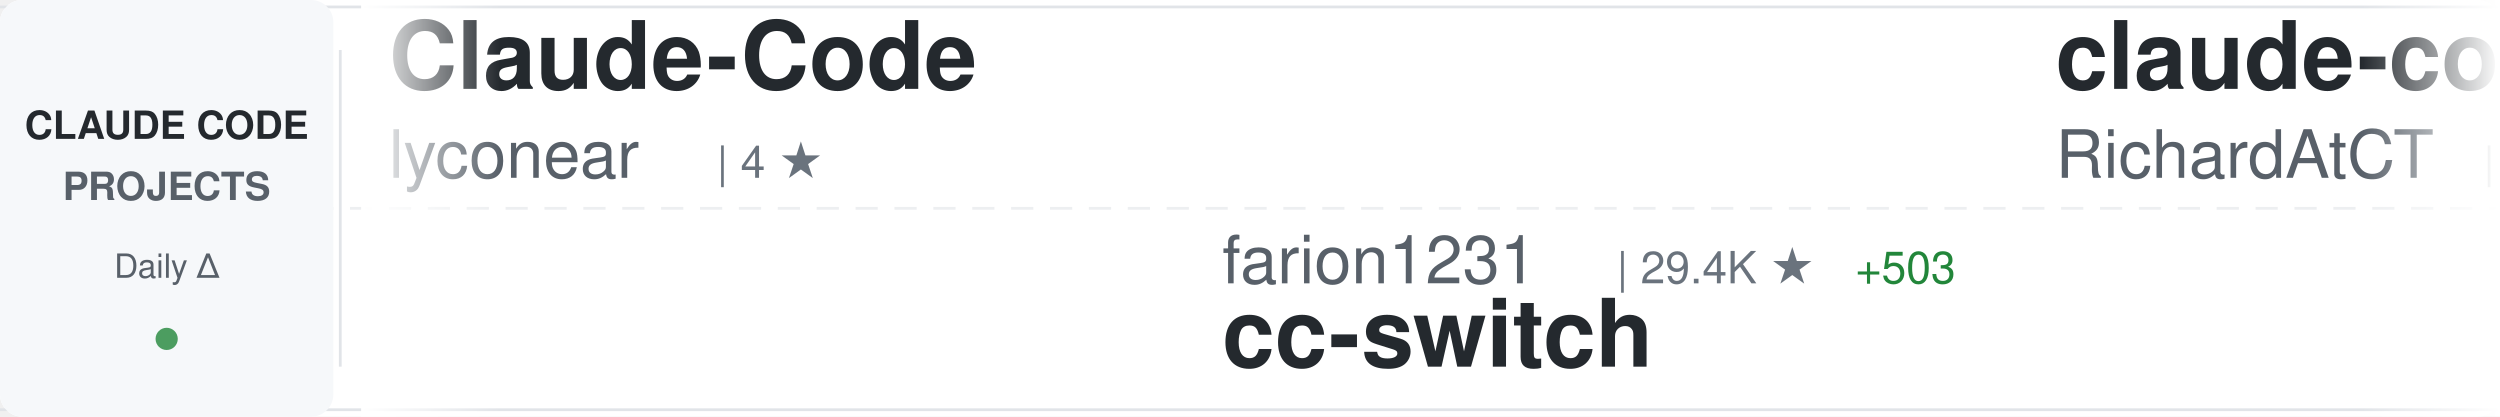
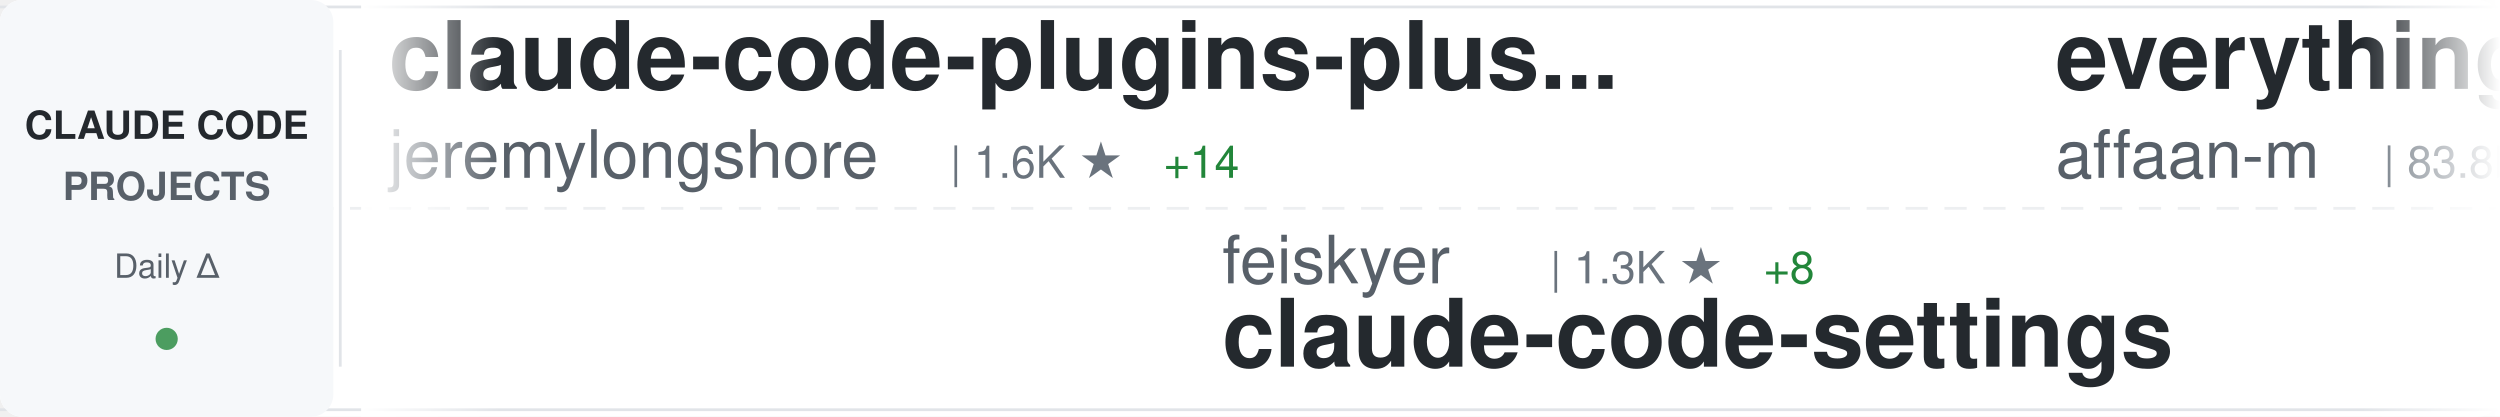
<svg xmlns="http://www.w3.org/2000/svg" width="900" height="150">
  <defs>
    <linearGradient id="awesomeLeftFade" x1="0%" y1="0%" x2="100%" y2="0%">
      <stop offset="0%" style="stop-color:#ffffff;stop-opacity:1" />
      <stop offset="100%" style="stop-color:#ffffff;stop-opacity:0" />
    </linearGradient>
    <linearGradient id="awesomeRightFade" x1="0%" y1="0%" x2="100%" y2="0%">
      <stop offset="0%" style="stop-color:#ffffff;stop-opacity:0" />
      <stop offset="100%" style="stop-color:#ffffff;stop-opacity:1" />
    </linearGradient>
  </defs>
  <rect width="900" height="150" fill="#ffffff" rx="8" />
  <rect x="0" y="2" width="900" height="1" fill="#e1e4e8" />
  <rect x="0" y="147" width="900" height="1" fill="#e1e4e8" />
  <line x1="0" y1="75" x2="900" y2="75" stroke="#e1e4e8" stroke-width="1" stroke-dasharray="8 6" opacity="0.6" />
  <rect x="0" y="0" width="120" height="150" fill="#f6f8fa" rx="8" />
  <text x="60" y="50" font-family="-apple-system, BlinkMacSystemFont, 'Segoe UI', Helvetica, Arial, sans-serif" font-size="14" font-weight="600" fill="#24292e" text-anchor="middle">CLAUDE CODE</text>
  <text x="60" y="72" font-family="-apple-system, BlinkMacSystemFont, 'Segoe UI', Helvetica, Arial, sans-serif" font-size="14" font-weight="600" fill="#586069" text-anchor="middle">PROJECTS</text>
  <text x="60" y="100" font-family="-apple-system, BlinkMacSystemFont, 'Segoe UI', Helvetica, Arial, sans-serif" font-size="12" font-weight="500" fill="#586069" text-anchor="middle">Daily Δ</text>
  <circle cx="60" cy="122" r="4" fill="#22863a" opacity="0.8" />
  <rect x="122" y="18" width="1" height="114" fill="#e1e4e8" />
  <clipPath id="awesomeTickerClip">
    <rect x="130" y="0" width="770" height="150" />
  </clipPath>
  <g clip-path="url(#awesomeTickerClip)">
    <g id="awesomeTickerItems">
      <animateTransform attributeName="transform" attributeType="XML" type="translate" from="0 0" to="-3000 0" dur="54s" repeatCount="indefinite" />
      <g transform="translate(0, 0)">
-         <text x="140" y="32" font-family="-apple-system, BlinkMacSystemFont, 'Segoe UI', Helvetica, Arial, sans-serif" font-size="34" font-weight="600" fill="#24292e">Claude-Code</text>
-         <text x="140" y="64" font-family="-apple-system, BlinkMacSystemFont, 'Segoe UI', Helvetica, Arial, sans-serif" font-size="24" font-weight="400" fill="#586069">lyconear</text>
-         <text x="258" y="64" font-family="-apple-system, BlinkMacSystemFont, 'Segoe UI', Helvetica, Arial, sans-serif" font-size="16" font-weight="500" fill="#6a737d">| 4 ★</text>
+         <text x="140" y="32" font-family="-apple-system, BlinkMacSystemFont, 'Segoe UI', Helvetica, Arial, sans-serif" font-size="34" font-weight="600" fill="#24292e">claude-code-plugins-plus...</text>
+         <text x="140" y="64" font-family="-apple-system, BlinkMacSystemFont, 'Segoe UI', Helvetica, Arial, sans-serif" font-size="24" font-weight="400" fill="#586069">jeremylongshore</text>
+         <text x="342" y="64" font-family="-apple-system, BlinkMacSystemFont, 'Segoe UI', Helvetica, Arial, sans-serif" font-size="16" font-weight="500" fill="#6a737d">| 1.6K ★</text>
+         <text x="419" y="64" font-family="-apple-system, BlinkMacSystemFont, 'Segoe UI', Helvetica, Arial, sans-serif" font-size="16" font-weight="500" fill="#22863a"> +14</text>
      </g>
      <g transform="translate(300, 0)">
-         <text x="140" y="102" font-family="-apple-system, BlinkMacSystemFont, 'Segoe UI', Helvetica, Arial, sans-serif" font-size="24" font-weight="400" fill="#586069">farion1231</text>
-         <text x="282" y="102" font-family="-apple-system, BlinkMacSystemFont, 'Segoe UI', Helvetica, Arial, sans-serif" font-size="16" font-weight="500" fill="#6a737d">| 29.4K ★</text>
-         <text x="368" y="102" font-family="-apple-system, BlinkMacSystemFont, 'Segoe UI', Helvetica, Arial, sans-serif" font-size="16" font-weight="500" fill="#22863a"> +503</text>
-         <text x="140" y="132" font-family="-apple-system, BlinkMacSystemFont, 'Segoe UI', Helvetica, Arial, sans-serif" font-size="34" font-weight="600" fill="#24292e">cc-switch</text>
+         <text x="140" y="102" font-family="-apple-system, BlinkMacSystemFont, 'Segoe UI', Helvetica, Arial, sans-serif" font-size="24" font-weight="400" fill="#586069">feiskyer</text>
+         <text x="258" y="102" font-family="-apple-system, BlinkMacSystemFont, 'Segoe UI', Helvetica, Arial, sans-serif" font-size="16" font-weight="500" fill="#6a737d">| 1.3K ★</text>
+         <text x="335" y="102" font-family="-apple-system, BlinkMacSystemFont, 'Segoe UI', Helvetica, Arial, sans-serif" font-size="16" font-weight="500" fill="#22863a"> +8</text>
+         <text x="140" y="132" font-family="-apple-system, BlinkMacSystemFont, 'Segoe UI', Helvetica, Arial, sans-serif" font-size="34" font-weight="600" fill="#24292e">claude-code-settings</text>
      </g>
      <g transform="translate(600, 0)">
-         <text x="140" y="32" font-family="-apple-system, BlinkMacSystemFont, 'Segoe UI', Helvetica, Arial, sans-serif" font-size="34" font-weight="600" fill="#24292e">claude-code-telegram</text>
-         <text x="140" y="64" font-family="-apple-system, BlinkMacSystemFont, 'Segoe UI', Helvetica, Arial, sans-serif" font-size="24" font-weight="400" fill="#586069">RichardAtCT</text>
-         <text x="294" y="64" font-family="-apple-system, BlinkMacSystemFont, 'Segoe UI', Helvetica, Arial, sans-serif" font-size="16" font-weight="500" fill="#6a737d">| 2.1K ★</text>
-         <text x="371" y="64" font-family="-apple-system, BlinkMacSystemFont, 'Segoe UI', Helvetica, Arial, sans-serif" font-size="16" font-weight="500" fill="#22863a"> +20</text>
+         <text x="140" y="32" font-family="-apple-system, BlinkMacSystemFont, 'Segoe UI', Helvetica, Arial, sans-serif" font-size="34" font-weight="600" fill="#24292e">everything-claude-code</text>
+         <text x="140" y="64" font-family="-apple-system, BlinkMacSystemFont, 'Segoe UI', Helvetica, Arial, sans-serif" font-size="24" font-weight="400" fill="#586069">affaan-m</text>
+         <text x="258" y="64" font-family="-apple-system, BlinkMacSystemFont, 'Segoe UI', Helvetica, Arial, sans-serif" font-size="16" font-weight="500" fill="#6a737d">| 83.8K ★</text>
+         <text x="344" y="64" font-family="-apple-system, BlinkMacSystemFont, 'Segoe UI', Helvetica, Arial, sans-serif" font-size="16" font-weight="500" fill="#22863a"> +2.7K</text>
      </g>
      <g transform="translate(900, 0)">
-         <text x="140" y="102" font-family="-apple-system, BlinkMacSystemFont, 'Segoe UI', Helvetica, Arial, sans-serif" font-size="24" font-weight="400" fill="#586069">cixingguangming55555</text>
-         <text x="402" y="102" font-family="-apple-system, BlinkMacSystemFont, 'Segoe UI', Helvetica, Arial, sans-serif" font-size="16" font-weight="500" fill="#6a737d">| 2.5K ★</text>
-         <text x="140" y="132" font-family="-apple-system, BlinkMacSystemFont, 'Segoe UI', Helvetica, Arial, sans-serif" font-size="34" font-weight="600" fill="#24292e">wechat-bot</text>
+         <text x="140" y="102" font-family="-apple-system, BlinkMacSystemFont, 'Segoe UI', Helvetica, Arial, sans-serif" font-size="24" font-weight="400" fill="#586069">revfactory</text>
+         <text x="282" y="102" font-family="-apple-system, BlinkMacSystemFont, 'Segoe UI', Helvetica, Arial, sans-serif" font-size="16" font-weight="500" fill="#6a737d">| 762 ★</text>
+         <text x="350" y="102" font-family="-apple-system, BlinkMacSystemFont, 'Segoe UI', Helvetica, Arial, sans-serif" font-size="16" font-weight="500" fill="#22863a"> +1</text>
+         <text x="140" y="132" font-family="-apple-system, BlinkMacSystemFont, 'Segoe UI', Helvetica, Arial, sans-serif" font-size="34" font-weight="600" fill="#24292e">claude-code-mastering</text>
      </g>
      <g transform="translate(1200, 0)">
-         <text x="140" y="32" font-family="-apple-system, BlinkMacSystemFont, 'Segoe UI', Helvetica, Arial, sans-serif" font-size="34" font-weight="600" fill="#24292e">claude-code-subagents</text>
-         <text x="140" y="64" font-family="-apple-system, BlinkMacSystemFont, 'Segoe UI', Helvetica, Arial, sans-serif" font-size="24" font-weight="400" fill="#586069">0xfurai</text>
-         <text x="246" y="64" font-family="-apple-system, BlinkMacSystemFont, 'Segoe UI', Helvetica, Arial, sans-serif" font-size="16" font-weight="500" fill="#6a737d">| 779 ★</text>
-         <text x="314" y="64" font-family="-apple-system, BlinkMacSystemFont, 'Segoe UI', Helvetica, Arial, sans-serif" font-size="16" font-weight="500" fill="#22863a"> +3</text>
+         <text x="140" y="32" font-family="-apple-system, BlinkMacSystemFont, 'Segoe UI', Helvetica, Arial, sans-serif" font-size="34" font-weight="600" fill="#24292e">claude-code-router</text>
+         <text x="140" y="64" font-family="-apple-system, BlinkMacSystemFont, 'Segoe UI', Helvetica, Arial, sans-serif" font-size="24" font-weight="400" fill="#586069">musistudio</text>
+         <text x="282" y="64" font-family="-apple-system, BlinkMacSystemFont, 'Segoe UI', Helvetica, Arial, sans-serif" font-size="16" font-weight="500" fill="#6a737d">| 29.9K ★</text>
+         <text x="368" y="64" font-family="-apple-system, BlinkMacSystemFont, 'Segoe UI', Helvetica, Arial, sans-serif" font-size="16" font-weight="500" fill="#22863a"> +97</text>
      </g>
      <g transform="translate(1500, 0)">
-         <text x="140" y="102" font-family="-apple-system, BlinkMacSystemFont, 'Segoe UI', Helvetica, Arial, sans-serif" font-size="24" font-weight="400" fill="#586069">Alishahryar1</text>
-         <text x="306" y="102" font-family="-apple-system, BlinkMacSystemFont, 'Segoe UI', Helvetica, Arial, sans-serif" font-size="16" font-weight="500" fill="#6a737d">| 1.0K ★</text>
-         <text x="383" y="102" font-family="-apple-system, BlinkMacSystemFont, 'Segoe UI', Helvetica, Arial, sans-serif" font-size="16" font-weight="500" fill="#22863a"> +14</text>
-         <text x="140" y="132" font-family="-apple-system, BlinkMacSystemFont, 'Segoe UI', Helvetica, Arial, sans-serif" font-size="34" font-weight="600" fill="#24292e">free-claude-code</text>
+         <text x="140" y="102" font-family="-apple-system, BlinkMacSystemFont, 'Segoe UI', Helvetica, Arial, sans-serif" font-size="24" font-weight="400" fill="#586069">qwibitai</text>
+         <text x="258" y="102" font-family="-apple-system, BlinkMacSystemFont, 'Segoe UI', Helvetica, Arial, sans-serif" font-size="16" font-weight="500" fill="#6a737d">| 23.9K ★</text>
+         <text x="344" y="102" font-family="-apple-system, BlinkMacSystemFont, 'Segoe UI', Helvetica, Arial, sans-serif" font-size="16" font-weight="500" fill="#22863a"> +305</text>
+         <text x="140" y="132" font-family="-apple-system, BlinkMacSystemFont, 'Segoe UI', Helvetica, Arial, sans-serif" font-size="34" font-weight="600" fill="#24292e">nanoclaw</text>
      </g>
      <g transform="translate(1800, 0)">
-         <text x="140" y="32" font-family="-apple-system, BlinkMacSystemFont, 'Segoe UI', Helvetica, Arial, sans-serif" font-size="34" font-weight="600" fill="#24292e">claude-code-guide</text>
-         <text x="140" y="64" font-family="-apple-system, BlinkMacSystemFont, 'Segoe UI', Helvetica, Arial, sans-serif" font-size="24" font-weight="400" fill="#586069">Cranot</text>
-         <text x="234" y="64" font-family="-apple-system, BlinkMacSystemFont, 'Segoe UI', Helvetica, Arial, sans-serif" font-size="16" font-weight="500" fill="#6a737d">| 2.5K ★</text>
-         <text x="311" y="64" font-family="-apple-system, BlinkMacSystemFont, 'Segoe UI', Helvetica, Arial, sans-serif" font-size="16" font-weight="500" fill="#22863a"> +3</text>
+         <text x="140" y="32" font-family="-apple-system, BlinkMacSystemFont, 'Segoe UI', Helvetica, Arial, sans-serif" font-size="34" font-weight="600" fill="#24292e">claude-code-config</text>
+         <text x="140" y="64" font-family="-apple-system, BlinkMacSystemFont, 'Segoe UI', Helvetica, Arial, sans-serif" font-size="24" font-weight="400" fill="#586069">trailofbits</text>
+         <text x="294" y="64" font-family="-apple-system, BlinkMacSystemFont, 'Segoe UI', Helvetica, Arial, sans-serif" font-size="16" font-weight="500" fill="#6a737d">| 1.6K ★</text>
+         <text x="371" y="64" font-family="-apple-system, BlinkMacSystemFont, 'Segoe UI', Helvetica, Arial, sans-serif" font-size="16" font-weight="500" fill="#22863a"> +8</text>
      </g>
      <g transform="translate(2100, 0)">
-         <text x="140" y="102" font-family="-apple-system, BlinkMacSystemFont, 'Segoe UI', Helvetica, Arial, sans-serif" font-size="24" font-weight="400" fill="#586069">siteboon</text>
-         <text x="258" y="102" font-family="-apple-system, BlinkMacSystemFont, 'Segoe UI', Helvetica, Arial, sans-serif" font-size="16" font-weight="500" fill="#6a737d">| 8.6K ★</text>
-         <text x="335" y="102" font-family="-apple-system, BlinkMacSystemFont, 'Segoe UI', Helvetica, Arial, sans-serif" font-size="16" font-weight="500" fill="#22863a"> +54</text>
-         <text x="140" y="132" font-family="-apple-system, BlinkMacSystemFont, 'Segoe UI', Helvetica, Arial, sans-serif" font-size="34" font-weight="600" fill="#24292e">claudecodeui</text>
+         <text x="140" y="102" font-family="-apple-system, BlinkMacSystemFont, 'Segoe UI', Helvetica, Arial, sans-serif" font-size="24" font-weight="400" fill="#586069">KimYx0207</text>
+         <text x="270" y="102" font-family="-apple-system, BlinkMacSystemFont, 'Segoe UI', Helvetica, Arial, sans-serif" font-size="16" font-weight="500" fill="#6a737d">| 2.1K ★</text>
+         <text x="347" y="102" font-family="-apple-system, BlinkMacSystemFont, 'Segoe UI', Helvetica, Arial, sans-serif" font-size="16" font-weight="500" fill="#22863a"> +33</text>
+         <text x="140" y="132" font-family="-apple-system, BlinkMacSystemFont, 'Segoe UI', Helvetica, Arial, sans-serif" font-size="34" font-weight="600" fill="#24292e">Claude-Code-x-OpenClaw-G...</text>
      </g>
      <g transform="translate(2400, 0)">
-         <text x="140" y="32" font-family="-apple-system, BlinkMacSystemFont, 'Segoe UI', Helvetica, Arial, sans-serif" font-size="34" font-weight="600" fill="#24292e">claude-code-webui</text>
-         <text x="140" y="64" font-family="-apple-system, BlinkMacSystemFont, 'Segoe UI', Helvetica, Arial, sans-serif" font-size="24" font-weight="400" fill="#586069">sugyan</text>
-         <text x="234" y="64" font-family="-apple-system, BlinkMacSystemFont, 'Segoe UI', Helvetica, Arial, sans-serif" font-size="16" font-weight="500" fill="#6a737d">| 965 ★</text>
-         <text x="302" y="64" font-family="-apple-system, BlinkMacSystemFont, 'Segoe UI', Helvetica, Arial, sans-serif" font-size="16" font-weight="500" fill="#22863a"> +2</text>
+         <text x="140" y="32" font-family="-apple-system, BlinkMacSystemFont, 'Segoe UI', Helvetica, Arial, sans-serif" font-size="34" font-weight="600" fill="#24292e">claude-code-skills</text>
+         <text x="140" y="64" font-family="-apple-system, BlinkMacSystemFont, 'Segoe UI', Helvetica, Arial, sans-serif" font-size="24" font-weight="400" fill="#586069">daymade</text>
+         <text x="246" y="64" font-family="-apple-system, BlinkMacSystemFont, 'Segoe UI', Helvetica, Arial, sans-serif" font-size="16" font-weight="500" fill="#6a737d">| 672 ★</text>
+         <text x="314" y="64" font-family="-apple-system, BlinkMacSystemFont, 'Segoe UI', Helvetica, Arial, sans-serif" font-size="16" font-weight="500" fill="#22863a"> +10</text>
      </g>
      <g transform="translate(2700, 0)">
-         <text x="140" y="102" font-family="-apple-system, BlinkMacSystemFont, 'Segoe UI', Helvetica, Arial, sans-serif" font-size="24" font-weight="400" fill="#586069">diet103</text>
-         <text x="246" y="102" font-family="-apple-system, BlinkMacSystemFont, 'Segoe UI', Helvetica, Arial, sans-serif" font-size="16" font-weight="500" fill="#6a737d">| 9.3K ★</text>
-         <text x="323" y="102" font-family="-apple-system, BlinkMacSystemFont, 'Segoe UI', Helvetica, Arial, sans-serif" font-size="16" font-weight="500" fill="#22863a"> +12</text>
-         <text x="140" y="132" font-family="-apple-system, BlinkMacSystemFont, 'Segoe UI', Helvetica, Arial, sans-serif" font-size="34" font-weight="600" fill="#24292e">claude-code-infrastructu...</text>
+         <text x="140" y="102" font-family="-apple-system, BlinkMacSystemFont, 'Segoe UI', Helvetica, Arial, sans-serif" font-size="24" font-weight="400" fill="#586069">steipete</text>
+         <text x="258" y="102" font-family="-apple-system, BlinkMacSystemFont, 'Segoe UI', Helvetica, Arial, sans-serif" font-size="16" font-weight="500" fill="#6a737d">| 1.2K ★</text>
+         <text x="335" y="102" font-family="-apple-system, BlinkMacSystemFont, 'Segoe UI', Helvetica, Arial, sans-serif" font-size="16" font-weight="500" fill="#22863a"> +1</text>
+         <text x="140" y="132" font-family="-apple-system, BlinkMacSystemFont, 'Segoe UI', Helvetica, Arial, sans-serif" font-size="34" font-weight="600" fill="#24292e">claude-code-mcp</text>
      </g>
      <g transform="translate(3000, 0)">
-         <text x="140" y="32" font-family="-apple-system, BlinkMacSystemFont, 'Segoe UI', Helvetica, Arial, sans-serif" font-size="34" font-weight="600" fill="#24292e">Claude-Code</text>
-         <text x="140" y="64" font-family="-apple-system, BlinkMacSystemFont, 'Segoe UI', Helvetica, Arial, sans-serif" font-size="24" font-weight="400" fill="#586069">lyconear</text>
-         <text x="258" y="64" font-family="-apple-system, BlinkMacSystemFont, 'Segoe UI', Helvetica, Arial, sans-serif" font-size="16" font-weight="500" fill="#6a737d">| 4 ★</text>
+         <text x="140" y="32" font-family="-apple-system, BlinkMacSystemFont, 'Segoe UI', Helvetica, Arial, sans-serif" font-size="34" font-weight="600" fill="#24292e">claude-code-plugins-plus...</text>
+         <text x="140" y="64" font-family="-apple-system, BlinkMacSystemFont, 'Segoe UI', Helvetica, Arial, sans-serif" font-size="24" font-weight="400" fill="#586069">jeremylongshore</text>
+         <text x="342" y="64" font-family="-apple-system, BlinkMacSystemFont, 'Segoe UI', Helvetica, Arial, sans-serif" font-size="16" font-weight="500" fill="#6a737d">| 1.6K ★</text>
+         <text x="419" y="64" font-family="-apple-system, BlinkMacSystemFont, 'Segoe UI', Helvetica, Arial, sans-serif" font-size="16" font-weight="500" fill="#22863a"> +14</text>
      </g>
      <g transform="translate(3300, 0)">
-         <text x="140" y="102" font-family="-apple-system, BlinkMacSystemFont, 'Segoe UI', Helvetica, Arial, sans-serif" font-size="24" font-weight="400" fill="#586069">farion1231</text>
-         <text x="282" y="102" font-family="-apple-system, BlinkMacSystemFont, 'Segoe UI', Helvetica, Arial, sans-serif" font-size="16" font-weight="500" fill="#6a737d">| 29.4K ★</text>
-         <text x="368" y="102" font-family="-apple-system, BlinkMacSystemFont, 'Segoe UI', Helvetica, Arial, sans-serif" font-size="16" font-weight="500" fill="#22863a"> +503</text>
-         <text x="140" y="132" font-family="-apple-system, BlinkMacSystemFont, 'Segoe UI', Helvetica, Arial, sans-serif" font-size="34" font-weight="600" fill="#24292e">cc-switch</text>
+         <text x="140" y="102" font-family="-apple-system, BlinkMacSystemFont, 'Segoe UI', Helvetica, Arial, sans-serif" font-size="24" font-weight="400" fill="#586069">feiskyer</text>
+         <text x="258" y="102" font-family="-apple-system, BlinkMacSystemFont, 'Segoe UI', Helvetica, Arial, sans-serif" font-size="16" font-weight="500" fill="#6a737d">| 1.3K ★</text>
+         <text x="335" y="102" font-family="-apple-system, BlinkMacSystemFont, 'Segoe UI', Helvetica, Arial, sans-serif" font-size="16" font-weight="500" fill="#22863a"> +8</text>
+         <text x="140" y="132" font-family="-apple-system, BlinkMacSystemFont, 'Segoe UI', Helvetica, Arial, sans-serif" font-size="34" font-weight="600" fill="#24292e">claude-code-settings</text>
      </g>
      <g transform="translate(3600, 0)">
-         <text x="140" y="32" font-family="-apple-system, BlinkMacSystemFont, 'Segoe UI', Helvetica, Arial, sans-serif" font-size="34" font-weight="600" fill="#24292e">claude-code-telegram</text>
-         <text x="140" y="64" font-family="-apple-system, BlinkMacSystemFont, 'Segoe UI', Helvetica, Arial, sans-serif" font-size="24" font-weight="400" fill="#586069">RichardAtCT</text>
-         <text x="294" y="64" font-family="-apple-system, BlinkMacSystemFont, 'Segoe UI', Helvetica, Arial, sans-serif" font-size="16" font-weight="500" fill="#6a737d">| 2.1K ★</text>
-         <text x="371" y="64" font-family="-apple-system, BlinkMacSystemFont, 'Segoe UI', Helvetica, Arial, sans-serif" font-size="16" font-weight="500" fill="#22863a"> +20</text>
+         <text x="140" y="32" font-family="-apple-system, BlinkMacSystemFont, 'Segoe UI', Helvetica, Arial, sans-serif" font-size="34" font-weight="600" fill="#24292e">everything-claude-code</text>
+         <text x="140" y="64" font-family="-apple-system, BlinkMacSystemFont, 'Segoe UI', Helvetica, Arial, sans-serif" font-size="24" font-weight="400" fill="#586069">affaan-m</text>
+         <text x="258" y="64" font-family="-apple-system, BlinkMacSystemFont, 'Segoe UI', Helvetica, Arial, sans-serif" font-size="16" font-weight="500" fill="#6a737d">| 83.8K ★</text>
+         <text x="344" y="64" font-family="-apple-system, BlinkMacSystemFont, 'Segoe UI', Helvetica, Arial, sans-serif" font-size="16" font-weight="500" fill="#22863a"> +2.7K</text>
      </g>
      <g transform="translate(3900, 0)">
-         <text x="140" y="102" font-family="-apple-system, BlinkMacSystemFont, 'Segoe UI', Helvetica, Arial, sans-serif" font-size="24" font-weight="400" fill="#586069">cixingguangming55555</text>
-         <text x="402" y="102" font-family="-apple-system, BlinkMacSystemFont, 'Segoe UI', Helvetica, Arial, sans-serif" font-size="16" font-weight="500" fill="#6a737d">| 2.5K ★</text>
-         <text x="140" y="132" font-family="-apple-system, BlinkMacSystemFont, 'Segoe UI', Helvetica, Arial, sans-serif" font-size="34" font-weight="600" fill="#24292e">wechat-bot</text>
+         <text x="140" y="102" font-family="-apple-system, BlinkMacSystemFont, 'Segoe UI', Helvetica, Arial, sans-serif" font-size="24" font-weight="400" fill="#586069">revfactory</text>
+         <text x="282" y="102" font-family="-apple-system, BlinkMacSystemFont, 'Segoe UI', Helvetica, Arial, sans-serif" font-size="16" font-weight="500" fill="#6a737d">| 762 ★</text>
+         <text x="350" y="102" font-family="-apple-system, BlinkMacSystemFont, 'Segoe UI', Helvetica, Arial, sans-serif" font-size="16" font-weight="500" fill="#22863a"> +1</text>
+         <text x="140" y="132" font-family="-apple-system, BlinkMacSystemFont, 'Segoe UI', Helvetica, Arial, sans-serif" font-size="34" font-weight="600" fill="#24292e">claude-code-mastering</text>
      </g>
    </g>
  </g>
  <rect x="130" y="0" width="50" height="150" fill="url(#awesomeLeftFade)" />
  <rect x="850" y="0" width="50" height="150" fill="url(#awesomeRightFade)" />
</svg>
